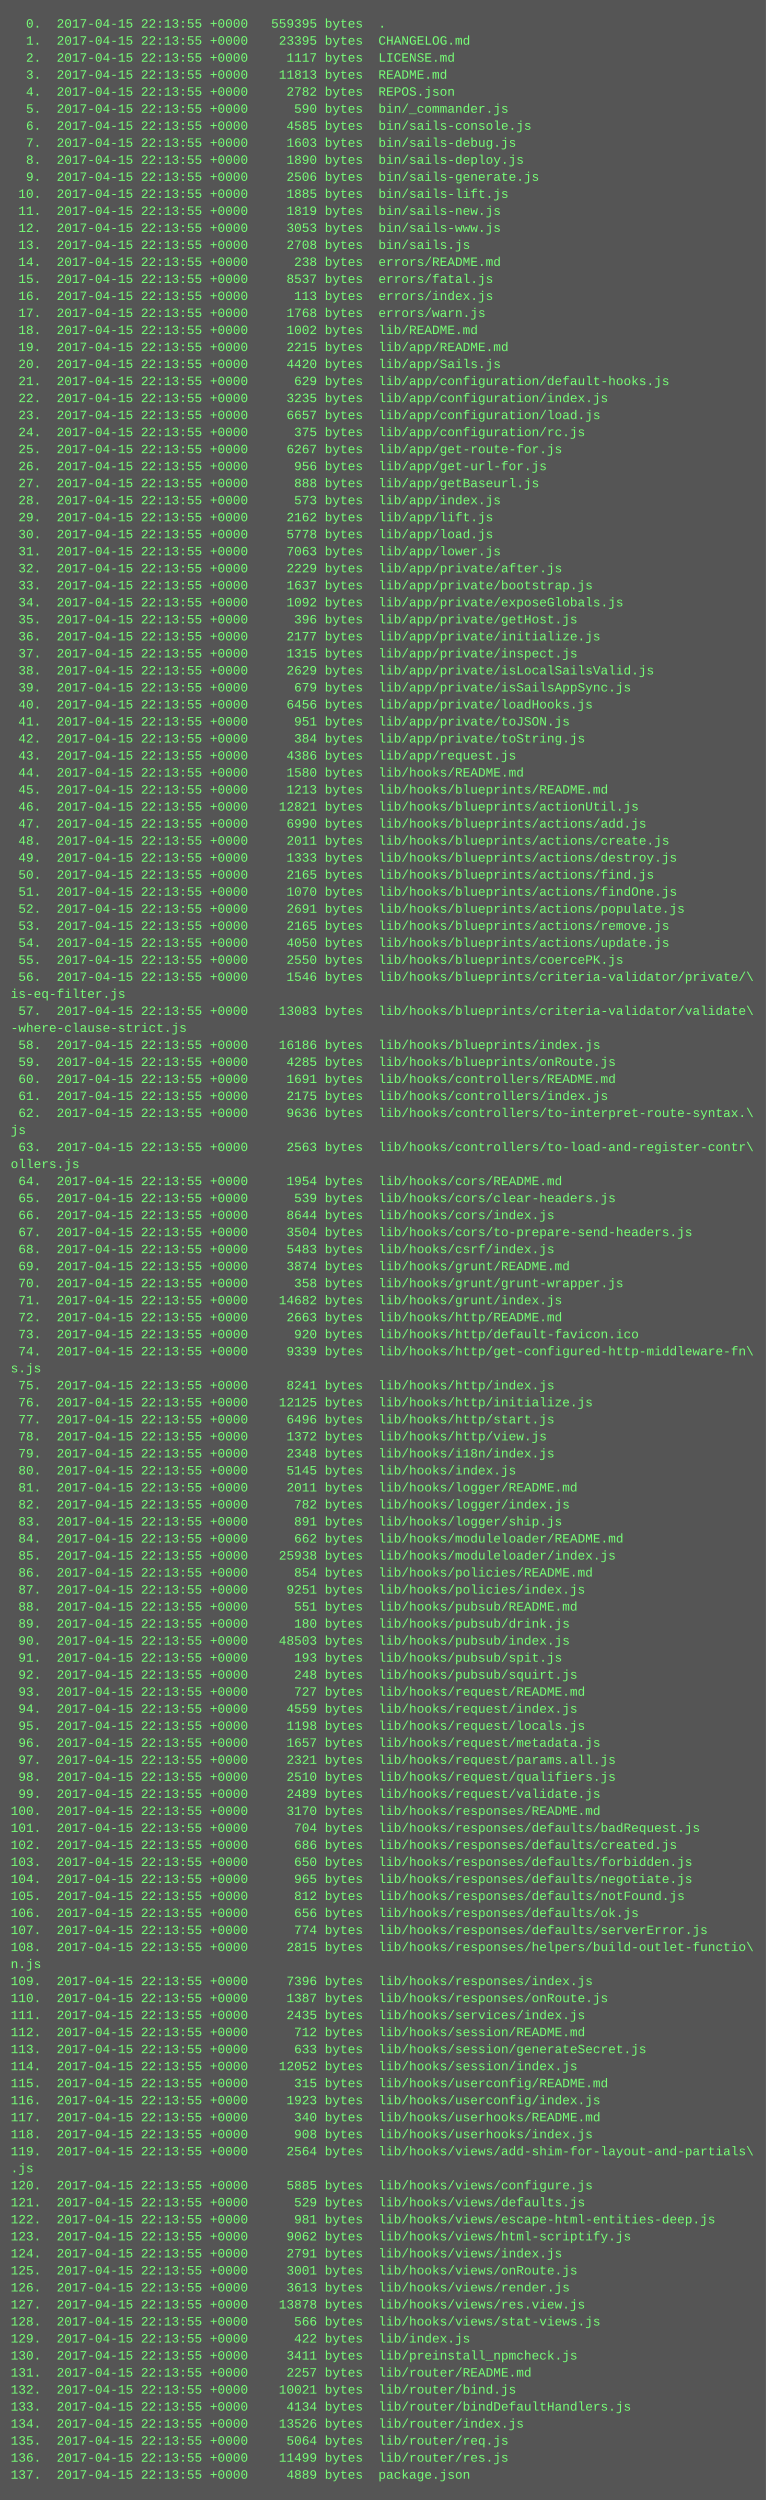
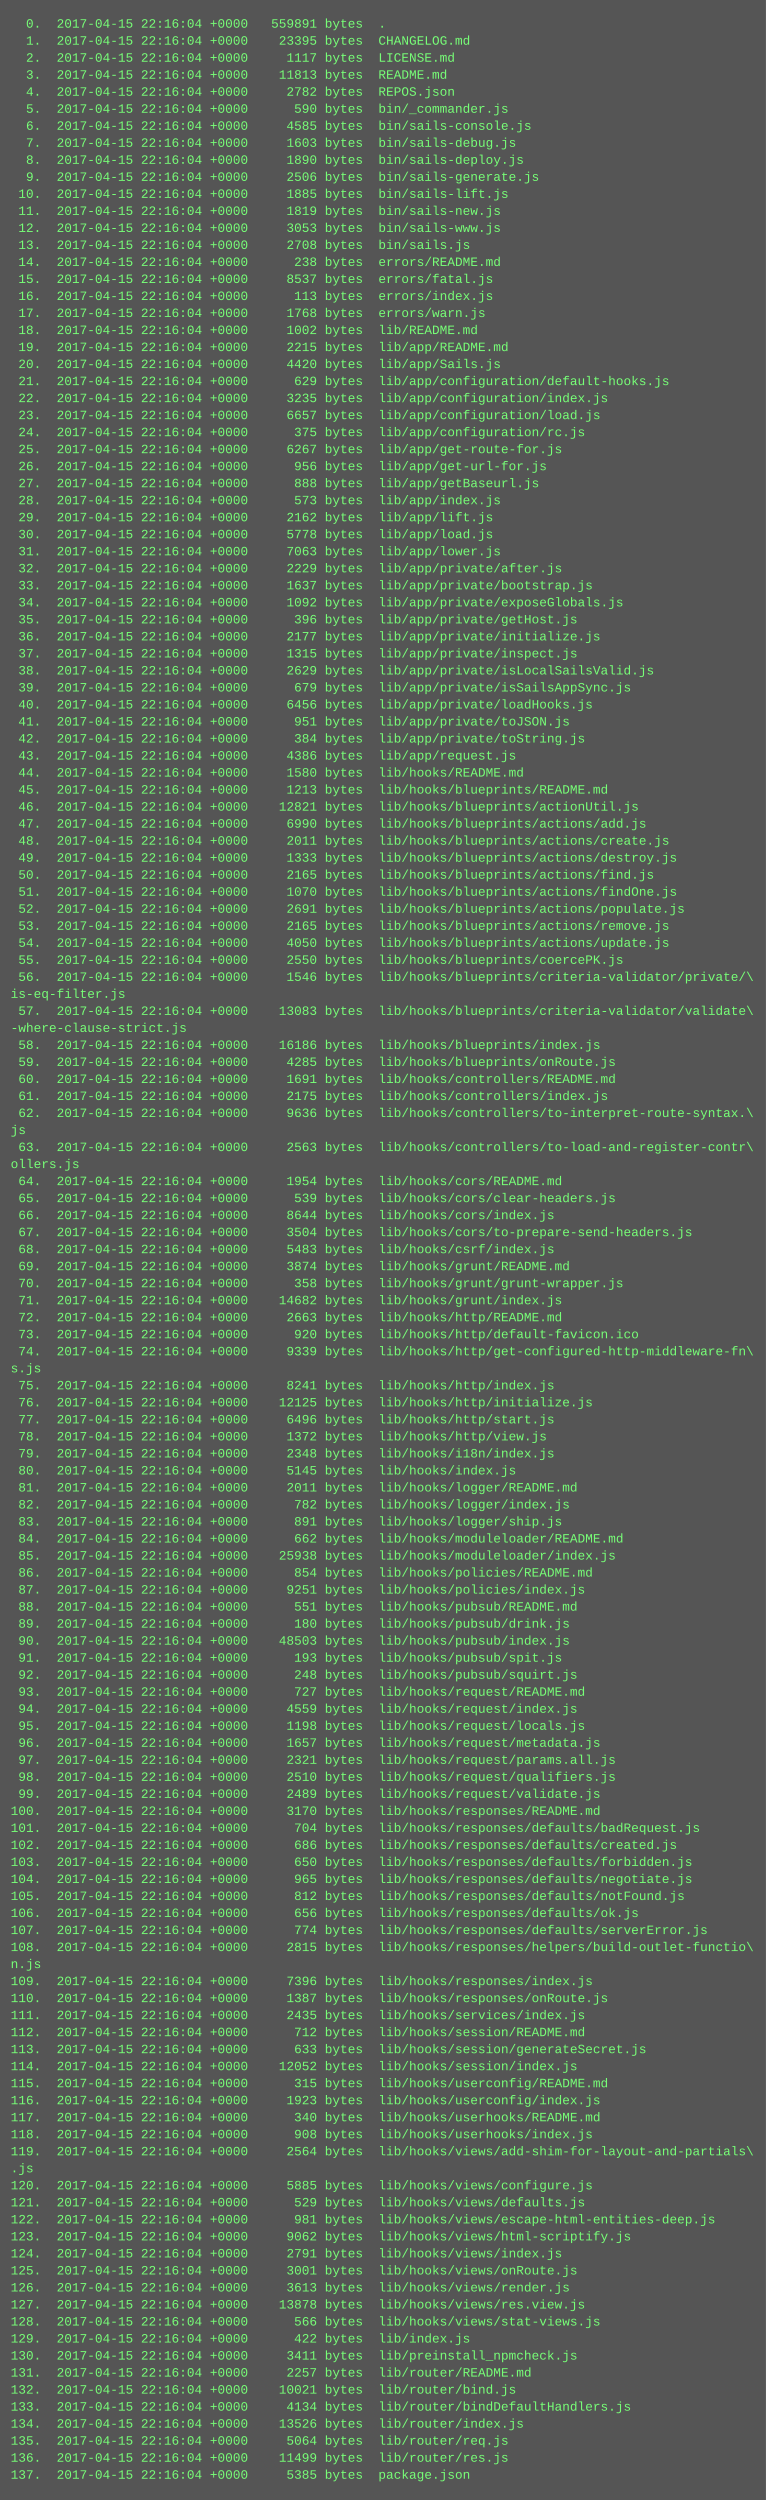
<svg xmlns="http://www.w3.org/2000/svg" height="2350" width="720">
  <rect height="2350" fill="#555" width="720" />
  <text fill="#7f7" font-family="Courier New" font-size="12" xml:space="preserve">
-     <tspan x="10" y="26">  0.  2017-04-15 22:13:55 +0000   559395 bytes  .</tspan>
-     <tspan x="10" y="42">  1.  2017-04-15 22:13:55 +0000    23395 bytes  CHANGELOG.md</tspan>
-     <tspan x="10" y="58">  2.  2017-04-15 22:13:55 +0000     1117 bytes  LICENSE.md</tspan>
-     <tspan x="10" y="74">  3.  2017-04-15 22:13:55 +0000    11813 bytes  README.md</tspan>
-     <tspan x="10" y="90">  4.  2017-04-15 22:13:55 +0000     2782 bytes  REPOS.json</tspan>
-     <tspan x="10" y="106">  5.  2017-04-15 22:13:55 +0000      590 bytes  bin/_commander.js</tspan>
-     <tspan x="10" y="122">  6.  2017-04-15 22:13:55 +0000     4585 bytes  bin/sails-console.js</tspan>
-     <tspan x="10" y="138">  7.  2017-04-15 22:13:55 +0000     1603 bytes  bin/sails-debug.js</tspan>
-     <tspan x="10" y="154">  8.  2017-04-15 22:13:55 +0000     1890 bytes  bin/sails-deploy.js</tspan>
-     <tspan x="10" y="170">  9.  2017-04-15 22:13:55 +0000     2506 bytes  bin/sails-generate.js</tspan>
-     <tspan x="10" y="186"> 10.  2017-04-15 22:13:55 +0000     1885 bytes  bin/sails-lift.js</tspan>
-     <tspan x="10" y="202"> 11.  2017-04-15 22:13:55 +0000     1819 bytes  bin/sails-new.js</tspan>
-     <tspan x="10" y="218"> 12.  2017-04-15 22:13:55 +0000     3053 bytes  bin/sails-www.js</tspan>
-     <tspan x="10" y="234"> 13.  2017-04-15 22:13:55 +0000     2708 bytes  bin/sails.js</tspan>
-     <tspan x="10" y="250"> 14.  2017-04-15 22:13:55 +0000      238 bytes  errors/README.md</tspan>
-     <tspan x="10" y="266"> 15.  2017-04-15 22:13:55 +0000     8537 bytes  errors/fatal.js</tspan>
-     <tspan x="10" y="282"> 16.  2017-04-15 22:13:55 +0000      113 bytes  errors/index.js</tspan>
-     <tspan x="10" y="298"> 17.  2017-04-15 22:13:55 +0000     1768 bytes  errors/warn.js</tspan>
-     <tspan x="10" y="314"> 18.  2017-04-15 22:13:55 +0000     1002 bytes  lib/README.md</tspan>
-     <tspan x="10" y="330"> 19.  2017-04-15 22:13:55 +0000     2215 bytes  lib/app/README.md</tspan>
-     <tspan x="10" y="346"> 20.  2017-04-15 22:13:55 +0000     4420 bytes  lib/app/Sails.js</tspan>
-     <tspan x="10" y="362"> 21.  2017-04-15 22:13:55 +0000      629 bytes  lib/app/configuration/default-hooks.js</tspan>
-     <tspan x="10" y="378"> 22.  2017-04-15 22:13:55 +0000     3235 bytes  lib/app/configuration/index.js</tspan>
-     <tspan x="10" y="394"> 23.  2017-04-15 22:13:55 +0000     6657 bytes  lib/app/configuration/load.js</tspan>
-     <tspan x="10" y="410"> 24.  2017-04-15 22:13:55 +0000      375 bytes  lib/app/configuration/rc.js</tspan>
-     <tspan x="10" y="426"> 25.  2017-04-15 22:13:55 +0000     6267 bytes  lib/app/get-route-for.js</tspan>
-     <tspan x="10" y="442"> 26.  2017-04-15 22:13:55 +0000      956 bytes  lib/app/get-url-for.js</tspan>
-     <tspan x="10" y="458"> 27.  2017-04-15 22:13:55 +0000      888 bytes  lib/app/getBaseurl.js</tspan>
-     <tspan x="10" y="474"> 28.  2017-04-15 22:13:55 +0000      573 bytes  lib/app/index.js</tspan>
-     <tspan x="10" y="490"> 29.  2017-04-15 22:13:55 +0000     2162 bytes  lib/app/lift.js</tspan>
-     <tspan x="10" y="506"> 30.  2017-04-15 22:13:55 +0000     5778 bytes  lib/app/load.js</tspan>
-     <tspan x="10" y="522"> 31.  2017-04-15 22:13:55 +0000     7063 bytes  lib/app/lower.js</tspan>
-     <tspan x="10" y="538"> 32.  2017-04-15 22:13:55 +0000     2229 bytes  lib/app/private/after.js</tspan>
-     <tspan x="10" y="554"> 33.  2017-04-15 22:13:55 +0000     1637 bytes  lib/app/private/bootstrap.js</tspan>
-     <tspan x="10" y="570"> 34.  2017-04-15 22:13:55 +0000     1092 bytes  lib/app/private/exposeGlobals.js</tspan>
-     <tspan x="10" y="586"> 35.  2017-04-15 22:13:55 +0000      396 bytes  lib/app/private/getHost.js</tspan>
-     <tspan x="10" y="602"> 36.  2017-04-15 22:13:55 +0000     2177 bytes  lib/app/private/initialize.js</tspan>
-     <tspan x="10" y="618"> 37.  2017-04-15 22:13:55 +0000     1315 bytes  lib/app/private/inspect.js</tspan>
-     <tspan x="10" y="634"> 38.  2017-04-15 22:13:55 +0000     2629 bytes  lib/app/private/isLocalSailsValid.js</tspan>
-     <tspan x="10" y="650"> 39.  2017-04-15 22:13:55 +0000      679 bytes  lib/app/private/isSailsAppSync.js</tspan>
-     <tspan x="10" y="666"> 40.  2017-04-15 22:13:55 +0000     6456 bytes  lib/app/private/loadHooks.js</tspan>
-     <tspan x="10" y="682"> 41.  2017-04-15 22:13:55 +0000      951 bytes  lib/app/private/toJSON.js</tspan>
-     <tspan x="10" y="698"> 42.  2017-04-15 22:13:55 +0000      384 bytes  lib/app/private/toString.js</tspan>
-     <tspan x="10" y="714"> 43.  2017-04-15 22:13:55 +0000     4386 bytes  lib/app/request.js</tspan>
-     <tspan x="10" y="730"> 44.  2017-04-15 22:13:55 +0000     1580 bytes  lib/hooks/README.md</tspan>
-     <tspan x="10" y="746"> 45.  2017-04-15 22:13:55 +0000     1213 bytes  lib/hooks/blueprints/README.md</tspan>
-     <tspan x="10" y="762"> 46.  2017-04-15 22:13:55 +0000    12821 bytes  lib/hooks/blueprints/actionUtil.js</tspan>
-     <tspan x="10" y="778"> 47.  2017-04-15 22:13:55 +0000     6990 bytes  lib/hooks/blueprints/actions/add.js</tspan>
-     <tspan x="10" y="794"> 48.  2017-04-15 22:13:55 +0000     2011 bytes  lib/hooks/blueprints/actions/create.js</tspan>
-     <tspan x="10" y="810"> 49.  2017-04-15 22:13:55 +0000     1333 bytes  lib/hooks/blueprints/actions/destroy.js</tspan>
-     <tspan x="10" y="826"> 50.  2017-04-15 22:13:55 +0000     2165 bytes  lib/hooks/blueprints/actions/find.js</tspan>
-     <tspan x="10" y="842"> 51.  2017-04-15 22:13:55 +0000     1070 bytes  lib/hooks/blueprints/actions/findOne.js</tspan>
-     <tspan x="10" y="858"> 52.  2017-04-15 22:13:55 +0000     2691 bytes  lib/hooks/blueprints/actions/populate.js</tspan>
-     <tspan x="10" y="874"> 53.  2017-04-15 22:13:55 +0000     2165 bytes  lib/hooks/blueprints/actions/remove.js</tspan>
-     <tspan x="10" y="890"> 54.  2017-04-15 22:13:55 +0000     4050 bytes  lib/hooks/blueprints/actions/update.js</tspan>
-     <tspan x="10" y="906"> 55.  2017-04-15 22:13:55 +0000     2550 bytes  lib/hooks/blueprints/coercePK.js</tspan>
-     <tspan x="10" y="922"> 56.  2017-04-15 22:13:55 +0000     1546 bytes  lib/hooks/blueprints/criteria-validator/private/\</tspan>
+     <tspan x="10" y="26">  0.  2017-04-15 22:16:04 +0000   559891 bytes  .</tspan>
+     <tspan x="10" y="42">  1.  2017-04-15 22:16:04 +0000    23395 bytes  CHANGELOG.md</tspan>
+     <tspan x="10" y="58">  2.  2017-04-15 22:16:04 +0000     1117 bytes  LICENSE.md</tspan>
+     <tspan x="10" y="74">  3.  2017-04-15 22:16:04 +0000    11813 bytes  README.md</tspan>
+     <tspan x="10" y="90">  4.  2017-04-15 22:16:04 +0000     2782 bytes  REPOS.json</tspan>
+     <tspan x="10" y="106">  5.  2017-04-15 22:16:04 +0000      590 bytes  bin/_commander.js</tspan>
+     <tspan x="10" y="122">  6.  2017-04-15 22:16:04 +0000     4585 bytes  bin/sails-console.js</tspan>
+     <tspan x="10" y="138">  7.  2017-04-15 22:16:04 +0000     1603 bytes  bin/sails-debug.js</tspan>
+     <tspan x="10" y="154">  8.  2017-04-15 22:16:04 +0000     1890 bytes  bin/sails-deploy.js</tspan>
+     <tspan x="10" y="170">  9.  2017-04-15 22:16:04 +0000     2506 bytes  bin/sails-generate.js</tspan>
+     <tspan x="10" y="186"> 10.  2017-04-15 22:16:04 +0000     1885 bytes  bin/sails-lift.js</tspan>
+     <tspan x="10" y="202"> 11.  2017-04-15 22:16:04 +0000     1819 bytes  bin/sails-new.js</tspan>
+     <tspan x="10" y="218"> 12.  2017-04-15 22:16:04 +0000     3053 bytes  bin/sails-www.js</tspan>
+     <tspan x="10" y="234"> 13.  2017-04-15 22:16:04 +0000     2708 bytes  bin/sails.js</tspan>
+     <tspan x="10" y="250"> 14.  2017-04-15 22:16:04 +0000      238 bytes  errors/README.md</tspan>
+     <tspan x="10" y="266"> 15.  2017-04-15 22:16:04 +0000     8537 bytes  errors/fatal.js</tspan>
+     <tspan x="10" y="282"> 16.  2017-04-15 22:16:04 +0000      113 bytes  errors/index.js</tspan>
+     <tspan x="10" y="298"> 17.  2017-04-15 22:16:04 +0000     1768 bytes  errors/warn.js</tspan>
+     <tspan x="10" y="314"> 18.  2017-04-15 22:16:04 +0000     1002 bytes  lib/README.md</tspan>
+     <tspan x="10" y="330"> 19.  2017-04-15 22:16:04 +0000     2215 bytes  lib/app/README.md</tspan>
+     <tspan x="10" y="346"> 20.  2017-04-15 22:16:04 +0000     4420 bytes  lib/app/Sails.js</tspan>
+     <tspan x="10" y="362"> 21.  2017-04-15 22:16:04 +0000      629 bytes  lib/app/configuration/default-hooks.js</tspan>
+     <tspan x="10" y="378"> 22.  2017-04-15 22:16:04 +0000     3235 bytes  lib/app/configuration/index.js</tspan>
+     <tspan x="10" y="394"> 23.  2017-04-15 22:16:04 +0000     6657 bytes  lib/app/configuration/load.js</tspan>
+     <tspan x="10" y="410"> 24.  2017-04-15 22:16:04 +0000      375 bytes  lib/app/configuration/rc.js</tspan>
+     <tspan x="10" y="426"> 25.  2017-04-15 22:16:04 +0000     6267 bytes  lib/app/get-route-for.js</tspan>
+     <tspan x="10" y="442"> 26.  2017-04-15 22:16:04 +0000      956 bytes  lib/app/get-url-for.js</tspan>
+     <tspan x="10" y="458"> 27.  2017-04-15 22:16:04 +0000      888 bytes  lib/app/getBaseurl.js</tspan>
+     <tspan x="10" y="474"> 28.  2017-04-15 22:16:04 +0000      573 bytes  lib/app/index.js</tspan>
+     <tspan x="10" y="490"> 29.  2017-04-15 22:16:04 +0000     2162 bytes  lib/app/lift.js</tspan>
+     <tspan x="10" y="506"> 30.  2017-04-15 22:16:04 +0000     5778 bytes  lib/app/load.js</tspan>
+     <tspan x="10" y="522"> 31.  2017-04-15 22:16:04 +0000     7063 bytes  lib/app/lower.js</tspan>
+     <tspan x="10" y="538"> 32.  2017-04-15 22:16:04 +0000     2229 bytes  lib/app/private/after.js</tspan>
+     <tspan x="10" y="554"> 33.  2017-04-15 22:16:04 +0000     1637 bytes  lib/app/private/bootstrap.js</tspan>
+     <tspan x="10" y="570"> 34.  2017-04-15 22:16:04 +0000     1092 bytes  lib/app/private/exposeGlobals.js</tspan>
+     <tspan x="10" y="586"> 35.  2017-04-15 22:16:04 +0000      396 bytes  lib/app/private/getHost.js</tspan>
+     <tspan x="10" y="602"> 36.  2017-04-15 22:16:04 +0000     2177 bytes  lib/app/private/initialize.js</tspan>
+     <tspan x="10" y="618"> 37.  2017-04-15 22:16:04 +0000     1315 bytes  lib/app/private/inspect.js</tspan>
+     <tspan x="10" y="634"> 38.  2017-04-15 22:16:04 +0000     2629 bytes  lib/app/private/isLocalSailsValid.js</tspan>
+     <tspan x="10" y="650"> 39.  2017-04-15 22:16:04 +0000      679 bytes  lib/app/private/isSailsAppSync.js</tspan>
+     <tspan x="10" y="666"> 40.  2017-04-15 22:16:04 +0000     6456 bytes  lib/app/private/loadHooks.js</tspan>
+     <tspan x="10" y="682"> 41.  2017-04-15 22:16:04 +0000      951 bytes  lib/app/private/toJSON.js</tspan>
+     <tspan x="10" y="698"> 42.  2017-04-15 22:16:04 +0000      384 bytes  lib/app/private/toString.js</tspan>
+     <tspan x="10" y="714"> 43.  2017-04-15 22:16:04 +0000     4386 bytes  lib/app/request.js</tspan>
+     <tspan x="10" y="730"> 44.  2017-04-15 22:16:04 +0000     1580 bytes  lib/hooks/README.md</tspan>
+     <tspan x="10" y="746"> 45.  2017-04-15 22:16:04 +0000     1213 bytes  lib/hooks/blueprints/README.md</tspan>
+     <tspan x="10" y="762"> 46.  2017-04-15 22:16:04 +0000    12821 bytes  lib/hooks/blueprints/actionUtil.js</tspan>
+     <tspan x="10" y="778"> 47.  2017-04-15 22:16:04 +0000     6990 bytes  lib/hooks/blueprints/actions/add.js</tspan>
+     <tspan x="10" y="794"> 48.  2017-04-15 22:16:04 +0000     2011 bytes  lib/hooks/blueprints/actions/create.js</tspan>
+     <tspan x="10" y="810"> 49.  2017-04-15 22:16:04 +0000     1333 bytes  lib/hooks/blueprints/actions/destroy.js</tspan>
+     <tspan x="10" y="826"> 50.  2017-04-15 22:16:04 +0000     2165 bytes  lib/hooks/blueprints/actions/find.js</tspan>
+     <tspan x="10" y="842"> 51.  2017-04-15 22:16:04 +0000     1070 bytes  lib/hooks/blueprints/actions/findOne.js</tspan>
+     <tspan x="10" y="858"> 52.  2017-04-15 22:16:04 +0000     2691 bytes  lib/hooks/blueprints/actions/populate.js</tspan>
+     <tspan x="10" y="874"> 53.  2017-04-15 22:16:04 +0000     2165 bytes  lib/hooks/blueprints/actions/remove.js</tspan>
+     <tspan x="10" y="890"> 54.  2017-04-15 22:16:04 +0000     4050 bytes  lib/hooks/blueprints/actions/update.js</tspan>
+     <tspan x="10" y="906"> 55.  2017-04-15 22:16:04 +0000     2550 bytes  lib/hooks/blueprints/coercePK.js</tspan>
+     <tspan x="10" y="922"> 56.  2017-04-15 22:16:04 +0000     1546 bytes  lib/hooks/blueprints/criteria-validator/private/\</tspan>
    <tspan x="10" y="938">is-eq-filter.js</tspan>
-     <tspan x="10" y="954"> 57.  2017-04-15 22:13:55 +0000    13083 bytes  lib/hooks/blueprints/criteria-validator/validate\</tspan>
+     <tspan x="10" y="954"> 57.  2017-04-15 22:16:04 +0000    13083 bytes  lib/hooks/blueprints/criteria-validator/validate\</tspan>
    <tspan x="10" y="970">-where-clause-strict.js</tspan>
-     <tspan x="10" y="986"> 58.  2017-04-15 22:13:55 +0000    16186 bytes  lib/hooks/blueprints/index.js</tspan>
-     <tspan x="10" y="1002"> 59.  2017-04-15 22:13:55 +0000     4285 bytes  lib/hooks/blueprints/onRoute.js</tspan>
-     <tspan x="10" y="1018"> 60.  2017-04-15 22:13:55 +0000     1691 bytes  lib/hooks/controllers/README.md</tspan>
-     <tspan x="10" y="1034"> 61.  2017-04-15 22:13:55 +0000     2175 bytes  lib/hooks/controllers/index.js</tspan>
-     <tspan x="10" y="1050"> 62.  2017-04-15 22:13:55 +0000     9636 bytes  lib/hooks/controllers/to-interpret-route-syntax.\</tspan>
+     <tspan x="10" y="986"> 58.  2017-04-15 22:16:04 +0000    16186 bytes  lib/hooks/blueprints/index.js</tspan>
+     <tspan x="10" y="1002"> 59.  2017-04-15 22:16:04 +0000     4285 bytes  lib/hooks/blueprints/onRoute.js</tspan>
+     <tspan x="10" y="1018"> 60.  2017-04-15 22:16:04 +0000     1691 bytes  lib/hooks/controllers/README.md</tspan>
+     <tspan x="10" y="1034"> 61.  2017-04-15 22:16:04 +0000     2175 bytes  lib/hooks/controllers/index.js</tspan>
+     <tspan x="10" y="1050"> 62.  2017-04-15 22:16:04 +0000     9636 bytes  lib/hooks/controllers/to-interpret-route-syntax.\</tspan>
    <tspan x="10" y="1066">js</tspan>
-     <tspan x="10" y="1082"> 63.  2017-04-15 22:13:55 +0000     2563 bytes  lib/hooks/controllers/to-load-and-register-contr\</tspan>
+     <tspan x="10" y="1082"> 63.  2017-04-15 22:16:04 +0000     2563 bytes  lib/hooks/controllers/to-load-and-register-contr\</tspan>
    <tspan x="10" y="1098">ollers.js</tspan>
-     <tspan x="10" y="1114"> 64.  2017-04-15 22:13:55 +0000     1954 bytes  lib/hooks/cors/README.md</tspan>
-     <tspan x="10" y="1130"> 65.  2017-04-15 22:13:55 +0000      539 bytes  lib/hooks/cors/clear-headers.js</tspan>
-     <tspan x="10" y="1146"> 66.  2017-04-15 22:13:55 +0000     8644 bytes  lib/hooks/cors/index.js</tspan>
-     <tspan x="10" y="1162"> 67.  2017-04-15 22:13:55 +0000     3504 bytes  lib/hooks/cors/to-prepare-send-headers.js</tspan>
-     <tspan x="10" y="1178"> 68.  2017-04-15 22:13:55 +0000     5483 bytes  lib/hooks/csrf/index.js</tspan>
-     <tspan x="10" y="1194"> 69.  2017-04-15 22:13:55 +0000     3874 bytes  lib/hooks/grunt/README.md</tspan>
-     <tspan x="10" y="1210"> 70.  2017-04-15 22:13:55 +0000      358 bytes  lib/hooks/grunt/grunt-wrapper.js</tspan>
-     <tspan x="10" y="1226"> 71.  2017-04-15 22:13:55 +0000    14682 bytes  lib/hooks/grunt/index.js</tspan>
-     <tspan x="10" y="1242"> 72.  2017-04-15 22:13:55 +0000     2663 bytes  lib/hooks/http/README.md</tspan>
-     <tspan x="10" y="1258"> 73.  2017-04-15 22:13:55 +0000      920 bytes  lib/hooks/http/default-favicon.ico</tspan>
-     <tspan x="10" y="1274"> 74.  2017-04-15 22:13:55 +0000     9339 bytes  lib/hooks/http/get-configured-http-middleware-fn\</tspan>
+     <tspan x="10" y="1114"> 64.  2017-04-15 22:16:04 +0000     1954 bytes  lib/hooks/cors/README.md</tspan>
+     <tspan x="10" y="1130"> 65.  2017-04-15 22:16:04 +0000      539 bytes  lib/hooks/cors/clear-headers.js</tspan>
+     <tspan x="10" y="1146"> 66.  2017-04-15 22:16:04 +0000     8644 bytes  lib/hooks/cors/index.js</tspan>
+     <tspan x="10" y="1162"> 67.  2017-04-15 22:16:04 +0000     3504 bytes  lib/hooks/cors/to-prepare-send-headers.js</tspan>
+     <tspan x="10" y="1178"> 68.  2017-04-15 22:16:04 +0000     5483 bytes  lib/hooks/csrf/index.js</tspan>
+     <tspan x="10" y="1194"> 69.  2017-04-15 22:16:04 +0000     3874 bytes  lib/hooks/grunt/README.md</tspan>
+     <tspan x="10" y="1210"> 70.  2017-04-15 22:16:04 +0000      358 bytes  lib/hooks/grunt/grunt-wrapper.js</tspan>
+     <tspan x="10" y="1226"> 71.  2017-04-15 22:16:04 +0000    14682 bytes  lib/hooks/grunt/index.js</tspan>
+     <tspan x="10" y="1242"> 72.  2017-04-15 22:16:04 +0000     2663 bytes  lib/hooks/http/README.md</tspan>
+     <tspan x="10" y="1258"> 73.  2017-04-15 22:16:04 +0000      920 bytes  lib/hooks/http/default-favicon.ico</tspan>
+     <tspan x="10" y="1274"> 74.  2017-04-15 22:16:04 +0000     9339 bytes  lib/hooks/http/get-configured-http-middleware-fn\</tspan>
    <tspan x="10" y="1290">s.js</tspan>
-     <tspan x="10" y="1306"> 75.  2017-04-15 22:13:55 +0000     8241 bytes  lib/hooks/http/index.js</tspan>
-     <tspan x="10" y="1322"> 76.  2017-04-15 22:13:55 +0000    12125 bytes  lib/hooks/http/initialize.js</tspan>
-     <tspan x="10" y="1338"> 77.  2017-04-15 22:13:55 +0000     6496 bytes  lib/hooks/http/start.js</tspan>
-     <tspan x="10" y="1354"> 78.  2017-04-15 22:13:55 +0000     1372 bytes  lib/hooks/http/view.js</tspan>
-     <tspan x="10" y="1370"> 79.  2017-04-15 22:13:55 +0000     2348 bytes  lib/hooks/i18n/index.js</tspan>
-     <tspan x="10" y="1386"> 80.  2017-04-15 22:13:55 +0000     5145 bytes  lib/hooks/index.js</tspan>
-     <tspan x="10" y="1402"> 81.  2017-04-15 22:13:55 +0000     2011 bytes  lib/hooks/logger/README.md</tspan>
-     <tspan x="10" y="1418"> 82.  2017-04-15 22:13:55 +0000      782 bytes  lib/hooks/logger/index.js</tspan>
-     <tspan x="10" y="1434"> 83.  2017-04-15 22:13:55 +0000      891 bytes  lib/hooks/logger/ship.js</tspan>
-     <tspan x="10" y="1450"> 84.  2017-04-15 22:13:55 +0000      662 bytes  lib/hooks/moduleloader/README.md</tspan>
-     <tspan x="10" y="1466"> 85.  2017-04-15 22:13:55 +0000    25938 bytes  lib/hooks/moduleloader/index.js</tspan>
-     <tspan x="10" y="1482"> 86.  2017-04-15 22:13:55 +0000      854 bytes  lib/hooks/policies/README.md</tspan>
-     <tspan x="10" y="1498"> 87.  2017-04-15 22:13:55 +0000     9251 bytes  lib/hooks/policies/index.js</tspan>
-     <tspan x="10" y="1514"> 88.  2017-04-15 22:13:55 +0000      551 bytes  lib/hooks/pubsub/README.md</tspan>
-     <tspan x="10" y="1530"> 89.  2017-04-15 22:13:55 +0000      180 bytes  lib/hooks/pubsub/drink.js</tspan>
-     <tspan x="10" y="1546"> 90.  2017-04-15 22:13:55 +0000    48503 bytes  lib/hooks/pubsub/index.js</tspan>
-     <tspan x="10" y="1562"> 91.  2017-04-15 22:13:55 +0000      193 bytes  lib/hooks/pubsub/spit.js</tspan>
-     <tspan x="10" y="1578"> 92.  2017-04-15 22:13:55 +0000      248 bytes  lib/hooks/pubsub/squirt.js</tspan>
-     <tspan x="10" y="1594"> 93.  2017-04-15 22:13:55 +0000      727 bytes  lib/hooks/request/README.md</tspan>
-     <tspan x="10" y="1610"> 94.  2017-04-15 22:13:55 +0000     4559 bytes  lib/hooks/request/index.js</tspan>
-     <tspan x="10" y="1626"> 95.  2017-04-15 22:13:55 +0000     1198 bytes  lib/hooks/request/locals.js</tspan>
-     <tspan x="10" y="1642"> 96.  2017-04-15 22:13:55 +0000     1657 bytes  lib/hooks/request/metadata.js</tspan>
-     <tspan x="10" y="1658"> 97.  2017-04-15 22:13:55 +0000     2321 bytes  lib/hooks/request/params.all.js</tspan>
-     <tspan x="10" y="1674"> 98.  2017-04-15 22:13:55 +0000     2510 bytes  lib/hooks/request/qualifiers.js</tspan>
-     <tspan x="10" y="1690"> 99.  2017-04-15 22:13:55 +0000     2489 bytes  lib/hooks/request/validate.js</tspan>
-     <tspan x="10" y="1706">100.  2017-04-15 22:13:55 +0000     3170 bytes  lib/hooks/responses/README.md</tspan>
-     <tspan x="10" y="1722">101.  2017-04-15 22:13:55 +0000      704 bytes  lib/hooks/responses/defaults/badRequest.js</tspan>
-     <tspan x="10" y="1738">102.  2017-04-15 22:13:55 +0000      686 bytes  lib/hooks/responses/defaults/created.js</tspan>
-     <tspan x="10" y="1754">103.  2017-04-15 22:13:55 +0000      650 bytes  lib/hooks/responses/defaults/forbidden.js</tspan>
-     <tspan x="10" y="1770">104.  2017-04-15 22:13:55 +0000      965 bytes  lib/hooks/responses/defaults/negotiate.js</tspan>
-     <tspan x="10" y="1786">105.  2017-04-15 22:13:55 +0000      812 bytes  lib/hooks/responses/defaults/notFound.js</tspan>
-     <tspan x="10" y="1802">106.  2017-04-15 22:13:55 +0000      656 bytes  lib/hooks/responses/defaults/ok.js</tspan>
-     <tspan x="10" y="1818">107.  2017-04-15 22:13:55 +0000      774 bytes  lib/hooks/responses/defaults/serverError.js</tspan>
-     <tspan x="10" y="1834">108.  2017-04-15 22:13:55 +0000     2815 bytes  lib/hooks/responses/helpers/build-outlet-functio\</tspan>
+     <tspan x="10" y="1306"> 75.  2017-04-15 22:16:04 +0000     8241 bytes  lib/hooks/http/index.js</tspan>
+     <tspan x="10" y="1322"> 76.  2017-04-15 22:16:04 +0000    12125 bytes  lib/hooks/http/initialize.js</tspan>
+     <tspan x="10" y="1338"> 77.  2017-04-15 22:16:04 +0000     6496 bytes  lib/hooks/http/start.js</tspan>
+     <tspan x="10" y="1354"> 78.  2017-04-15 22:16:04 +0000     1372 bytes  lib/hooks/http/view.js</tspan>
+     <tspan x="10" y="1370"> 79.  2017-04-15 22:16:04 +0000     2348 bytes  lib/hooks/i18n/index.js</tspan>
+     <tspan x="10" y="1386"> 80.  2017-04-15 22:16:04 +0000     5145 bytes  lib/hooks/index.js</tspan>
+     <tspan x="10" y="1402"> 81.  2017-04-15 22:16:04 +0000     2011 bytes  lib/hooks/logger/README.md</tspan>
+     <tspan x="10" y="1418"> 82.  2017-04-15 22:16:04 +0000      782 bytes  lib/hooks/logger/index.js</tspan>
+     <tspan x="10" y="1434"> 83.  2017-04-15 22:16:04 +0000      891 bytes  lib/hooks/logger/ship.js</tspan>
+     <tspan x="10" y="1450"> 84.  2017-04-15 22:16:04 +0000      662 bytes  lib/hooks/moduleloader/README.md</tspan>
+     <tspan x="10" y="1466"> 85.  2017-04-15 22:16:04 +0000    25938 bytes  lib/hooks/moduleloader/index.js</tspan>
+     <tspan x="10" y="1482"> 86.  2017-04-15 22:16:04 +0000      854 bytes  lib/hooks/policies/README.md</tspan>
+     <tspan x="10" y="1498"> 87.  2017-04-15 22:16:04 +0000     9251 bytes  lib/hooks/policies/index.js</tspan>
+     <tspan x="10" y="1514"> 88.  2017-04-15 22:16:04 +0000      551 bytes  lib/hooks/pubsub/README.md</tspan>
+     <tspan x="10" y="1530"> 89.  2017-04-15 22:16:04 +0000      180 bytes  lib/hooks/pubsub/drink.js</tspan>
+     <tspan x="10" y="1546"> 90.  2017-04-15 22:16:04 +0000    48503 bytes  lib/hooks/pubsub/index.js</tspan>
+     <tspan x="10" y="1562"> 91.  2017-04-15 22:16:04 +0000      193 bytes  lib/hooks/pubsub/spit.js</tspan>
+     <tspan x="10" y="1578"> 92.  2017-04-15 22:16:04 +0000      248 bytes  lib/hooks/pubsub/squirt.js</tspan>
+     <tspan x="10" y="1594"> 93.  2017-04-15 22:16:04 +0000      727 bytes  lib/hooks/request/README.md</tspan>
+     <tspan x="10" y="1610"> 94.  2017-04-15 22:16:04 +0000     4559 bytes  lib/hooks/request/index.js</tspan>
+     <tspan x="10" y="1626"> 95.  2017-04-15 22:16:04 +0000     1198 bytes  lib/hooks/request/locals.js</tspan>
+     <tspan x="10" y="1642"> 96.  2017-04-15 22:16:04 +0000     1657 bytes  lib/hooks/request/metadata.js</tspan>
+     <tspan x="10" y="1658"> 97.  2017-04-15 22:16:04 +0000     2321 bytes  lib/hooks/request/params.all.js</tspan>
+     <tspan x="10" y="1674"> 98.  2017-04-15 22:16:04 +0000     2510 bytes  lib/hooks/request/qualifiers.js</tspan>
+     <tspan x="10" y="1690"> 99.  2017-04-15 22:16:04 +0000     2489 bytes  lib/hooks/request/validate.js</tspan>
+     <tspan x="10" y="1706">100.  2017-04-15 22:16:04 +0000     3170 bytes  lib/hooks/responses/README.md</tspan>
+     <tspan x="10" y="1722">101.  2017-04-15 22:16:04 +0000      704 bytes  lib/hooks/responses/defaults/badRequest.js</tspan>
+     <tspan x="10" y="1738">102.  2017-04-15 22:16:04 +0000      686 bytes  lib/hooks/responses/defaults/created.js</tspan>
+     <tspan x="10" y="1754">103.  2017-04-15 22:16:04 +0000      650 bytes  lib/hooks/responses/defaults/forbidden.js</tspan>
+     <tspan x="10" y="1770">104.  2017-04-15 22:16:04 +0000      965 bytes  lib/hooks/responses/defaults/negotiate.js</tspan>
+     <tspan x="10" y="1786">105.  2017-04-15 22:16:04 +0000      812 bytes  lib/hooks/responses/defaults/notFound.js</tspan>
+     <tspan x="10" y="1802">106.  2017-04-15 22:16:04 +0000      656 bytes  lib/hooks/responses/defaults/ok.js</tspan>
+     <tspan x="10" y="1818">107.  2017-04-15 22:16:04 +0000      774 bytes  lib/hooks/responses/defaults/serverError.js</tspan>
+     <tspan x="10" y="1834">108.  2017-04-15 22:16:04 +0000     2815 bytes  lib/hooks/responses/helpers/build-outlet-functio\</tspan>
    <tspan x="10" y="1850">n.js</tspan>
-     <tspan x="10" y="1866">109.  2017-04-15 22:13:55 +0000     7396 bytes  lib/hooks/responses/index.js</tspan>
-     <tspan x="10" y="1882">110.  2017-04-15 22:13:55 +0000     1387 bytes  lib/hooks/responses/onRoute.js</tspan>
-     <tspan x="10" y="1898">111.  2017-04-15 22:13:55 +0000     2435 bytes  lib/hooks/services/index.js</tspan>
-     <tspan x="10" y="1914">112.  2017-04-15 22:13:55 +0000      712 bytes  lib/hooks/session/README.md</tspan>
-     <tspan x="10" y="1930">113.  2017-04-15 22:13:55 +0000      633 bytes  lib/hooks/session/generateSecret.js</tspan>
-     <tspan x="10" y="1946">114.  2017-04-15 22:13:55 +0000    12052 bytes  lib/hooks/session/index.js</tspan>
-     <tspan x="10" y="1962">115.  2017-04-15 22:13:55 +0000      315 bytes  lib/hooks/userconfig/README.md</tspan>
-     <tspan x="10" y="1978">116.  2017-04-15 22:13:55 +0000     1923 bytes  lib/hooks/userconfig/index.js</tspan>
-     <tspan x="10" y="1994">117.  2017-04-15 22:13:55 +0000      340 bytes  lib/hooks/userhooks/README.md</tspan>
-     <tspan x="10" y="2010">118.  2017-04-15 22:13:55 +0000      908 bytes  lib/hooks/userhooks/index.js</tspan>
-     <tspan x="10" y="2026">119.  2017-04-15 22:13:55 +0000     2564 bytes  lib/hooks/views/add-shim-for-layout-and-partials\</tspan>
+     <tspan x="10" y="1866">109.  2017-04-15 22:16:04 +0000     7396 bytes  lib/hooks/responses/index.js</tspan>
+     <tspan x="10" y="1882">110.  2017-04-15 22:16:04 +0000     1387 bytes  lib/hooks/responses/onRoute.js</tspan>
+     <tspan x="10" y="1898">111.  2017-04-15 22:16:04 +0000     2435 bytes  lib/hooks/services/index.js</tspan>
+     <tspan x="10" y="1914">112.  2017-04-15 22:16:04 +0000      712 bytes  lib/hooks/session/README.md</tspan>
+     <tspan x="10" y="1930">113.  2017-04-15 22:16:04 +0000      633 bytes  lib/hooks/session/generateSecret.js</tspan>
+     <tspan x="10" y="1946">114.  2017-04-15 22:16:04 +0000    12052 bytes  lib/hooks/session/index.js</tspan>
+     <tspan x="10" y="1962">115.  2017-04-15 22:16:04 +0000      315 bytes  lib/hooks/userconfig/README.md</tspan>
+     <tspan x="10" y="1978">116.  2017-04-15 22:16:04 +0000     1923 bytes  lib/hooks/userconfig/index.js</tspan>
+     <tspan x="10" y="1994">117.  2017-04-15 22:16:04 +0000      340 bytes  lib/hooks/userhooks/README.md</tspan>
+     <tspan x="10" y="2010">118.  2017-04-15 22:16:04 +0000      908 bytes  lib/hooks/userhooks/index.js</tspan>
+     <tspan x="10" y="2026">119.  2017-04-15 22:16:04 +0000     2564 bytes  lib/hooks/views/add-shim-for-layout-and-partials\</tspan>
    <tspan x="10" y="2042">.js</tspan>
-     <tspan x="10" y="2058">120.  2017-04-15 22:13:55 +0000     5885 bytes  lib/hooks/views/configure.js</tspan>
-     <tspan x="10" y="2074">121.  2017-04-15 22:13:55 +0000      529 bytes  lib/hooks/views/defaults.js</tspan>
-     <tspan x="10" y="2090">122.  2017-04-15 22:13:55 +0000      981 bytes  lib/hooks/views/escape-html-entities-deep.js</tspan>
-     <tspan x="10" y="2106">123.  2017-04-15 22:13:55 +0000     9062 bytes  lib/hooks/views/html-scriptify.js</tspan>
-     <tspan x="10" y="2122">124.  2017-04-15 22:13:55 +0000     2791 bytes  lib/hooks/views/index.js</tspan>
-     <tspan x="10" y="2138">125.  2017-04-15 22:13:55 +0000     3001 bytes  lib/hooks/views/onRoute.js</tspan>
-     <tspan x="10" y="2154">126.  2017-04-15 22:13:55 +0000     3613 bytes  lib/hooks/views/render.js</tspan>
-     <tspan x="10" y="2170">127.  2017-04-15 22:13:55 +0000    13878 bytes  lib/hooks/views/res.view.js</tspan>
-     <tspan x="10" y="2186">128.  2017-04-15 22:13:55 +0000      566 bytes  lib/hooks/views/stat-views.js</tspan>
-     <tspan x="10" y="2202">129.  2017-04-15 22:13:55 +0000      422 bytes  lib/index.js</tspan>
-     <tspan x="10" y="2218">130.  2017-04-15 22:13:55 +0000     3411 bytes  lib/preinstall_npmcheck.js</tspan>
-     <tspan x="10" y="2234">131.  2017-04-15 22:13:55 +0000     2257 bytes  lib/router/README.md</tspan>
-     <tspan x="10" y="2250">132.  2017-04-15 22:13:55 +0000    10021 bytes  lib/router/bind.js</tspan>
-     <tspan x="10" y="2266">133.  2017-04-15 22:13:55 +0000     4134 bytes  lib/router/bindDefaultHandlers.js</tspan>
-     <tspan x="10" y="2282">134.  2017-04-15 22:13:55 +0000    13526 bytes  lib/router/index.js</tspan>
-     <tspan x="10" y="2298">135.  2017-04-15 22:13:55 +0000     5064 bytes  lib/router/req.js</tspan>
-     <tspan x="10" y="2314">136.  2017-04-15 22:13:55 +0000    11499 bytes  lib/router/res.js</tspan>
-     <tspan x="10" y="2330">137.  2017-04-15 22:13:55 +0000     4889 bytes  package.json</tspan>
+     <tspan x="10" y="2058">120.  2017-04-15 22:16:04 +0000     5885 bytes  lib/hooks/views/configure.js</tspan>
+     <tspan x="10" y="2074">121.  2017-04-15 22:16:04 +0000      529 bytes  lib/hooks/views/defaults.js</tspan>
+     <tspan x="10" y="2090">122.  2017-04-15 22:16:04 +0000      981 bytes  lib/hooks/views/escape-html-entities-deep.js</tspan>
+     <tspan x="10" y="2106">123.  2017-04-15 22:16:04 +0000     9062 bytes  lib/hooks/views/html-scriptify.js</tspan>
+     <tspan x="10" y="2122">124.  2017-04-15 22:16:04 +0000     2791 bytes  lib/hooks/views/index.js</tspan>
+     <tspan x="10" y="2138">125.  2017-04-15 22:16:04 +0000     3001 bytes  lib/hooks/views/onRoute.js</tspan>
+     <tspan x="10" y="2154">126.  2017-04-15 22:16:04 +0000     3613 bytes  lib/hooks/views/render.js</tspan>
+     <tspan x="10" y="2170">127.  2017-04-15 22:16:04 +0000    13878 bytes  lib/hooks/views/res.view.js</tspan>
+     <tspan x="10" y="2186">128.  2017-04-15 22:16:04 +0000      566 bytes  lib/hooks/views/stat-views.js</tspan>
+     <tspan x="10" y="2202">129.  2017-04-15 22:16:04 +0000      422 bytes  lib/index.js</tspan>
+     <tspan x="10" y="2218">130.  2017-04-15 22:16:04 +0000     3411 bytes  lib/preinstall_npmcheck.js</tspan>
+     <tspan x="10" y="2234">131.  2017-04-15 22:16:04 +0000     2257 bytes  lib/router/README.md</tspan>
+     <tspan x="10" y="2250">132.  2017-04-15 22:16:04 +0000    10021 bytes  lib/router/bind.js</tspan>
+     <tspan x="10" y="2266">133.  2017-04-15 22:16:04 +0000     4134 bytes  lib/router/bindDefaultHandlers.js</tspan>
+     <tspan x="10" y="2282">134.  2017-04-15 22:16:04 +0000    13526 bytes  lib/router/index.js</tspan>
+     <tspan x="10" y="2298">135.  2017-04-15 22:16:04 +0000     5064 bytes  lib/router/req.js</tspan>
+     <tspan x="10" y="2314">136.  2017-04-15 22:16:04 +0000    11499 bytes  lib/router/res.js</tspan>
+     <tspan x="10" y="2330">137.  2017-04-15 22:16:04 +0000     5385 bytes  package.json</tspan>
  </text>
</svg>
